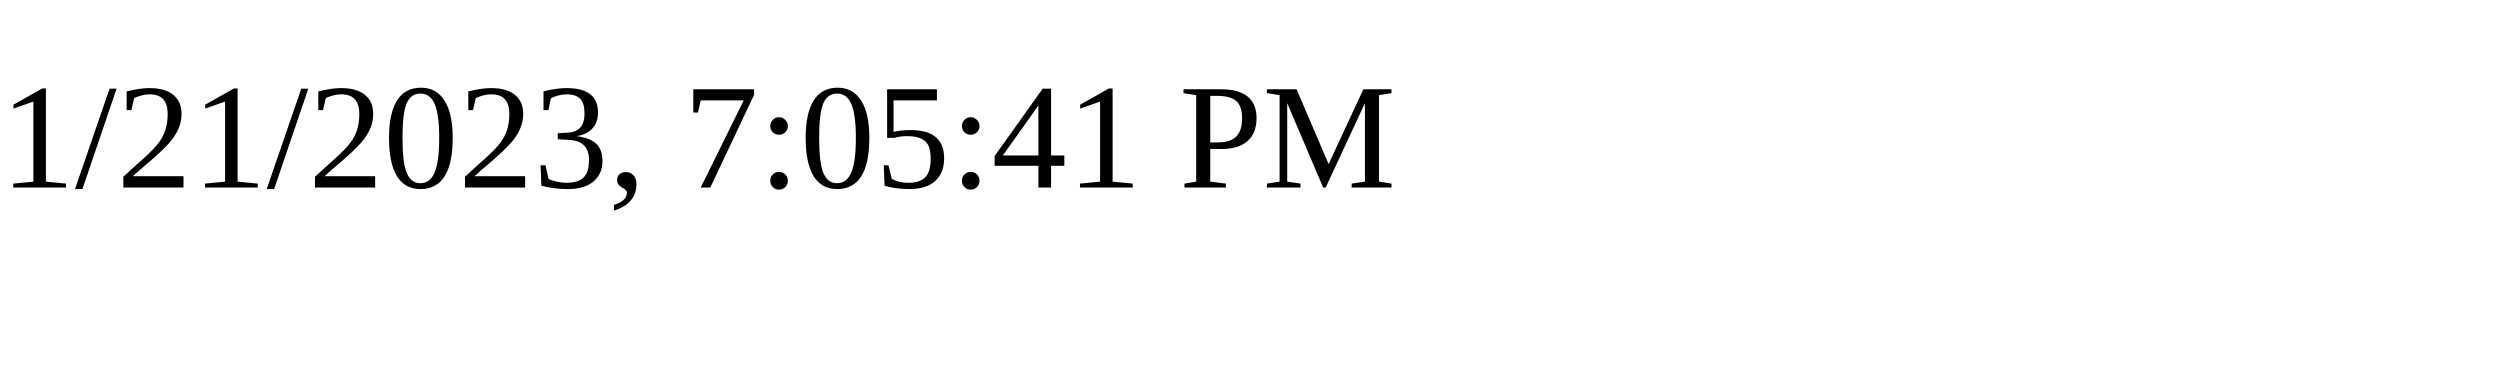
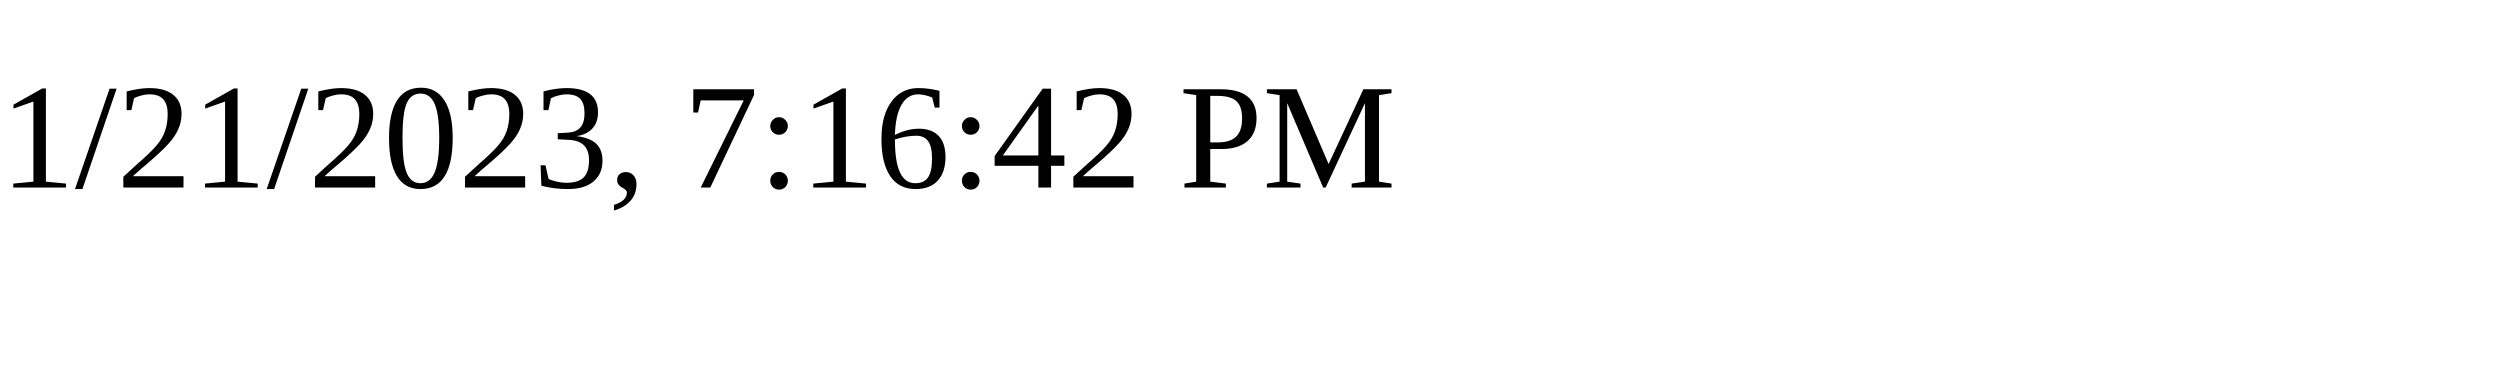
<svg xmlns="http://www.w3.org/2000/svg" height="30" width="200">
-   <text x="0" y="15">1/21/2023, 7:05:41 PM</text>
+   <text x="0" y="15">1/21/2023, 7:16:42 PM</text>
</svg>
